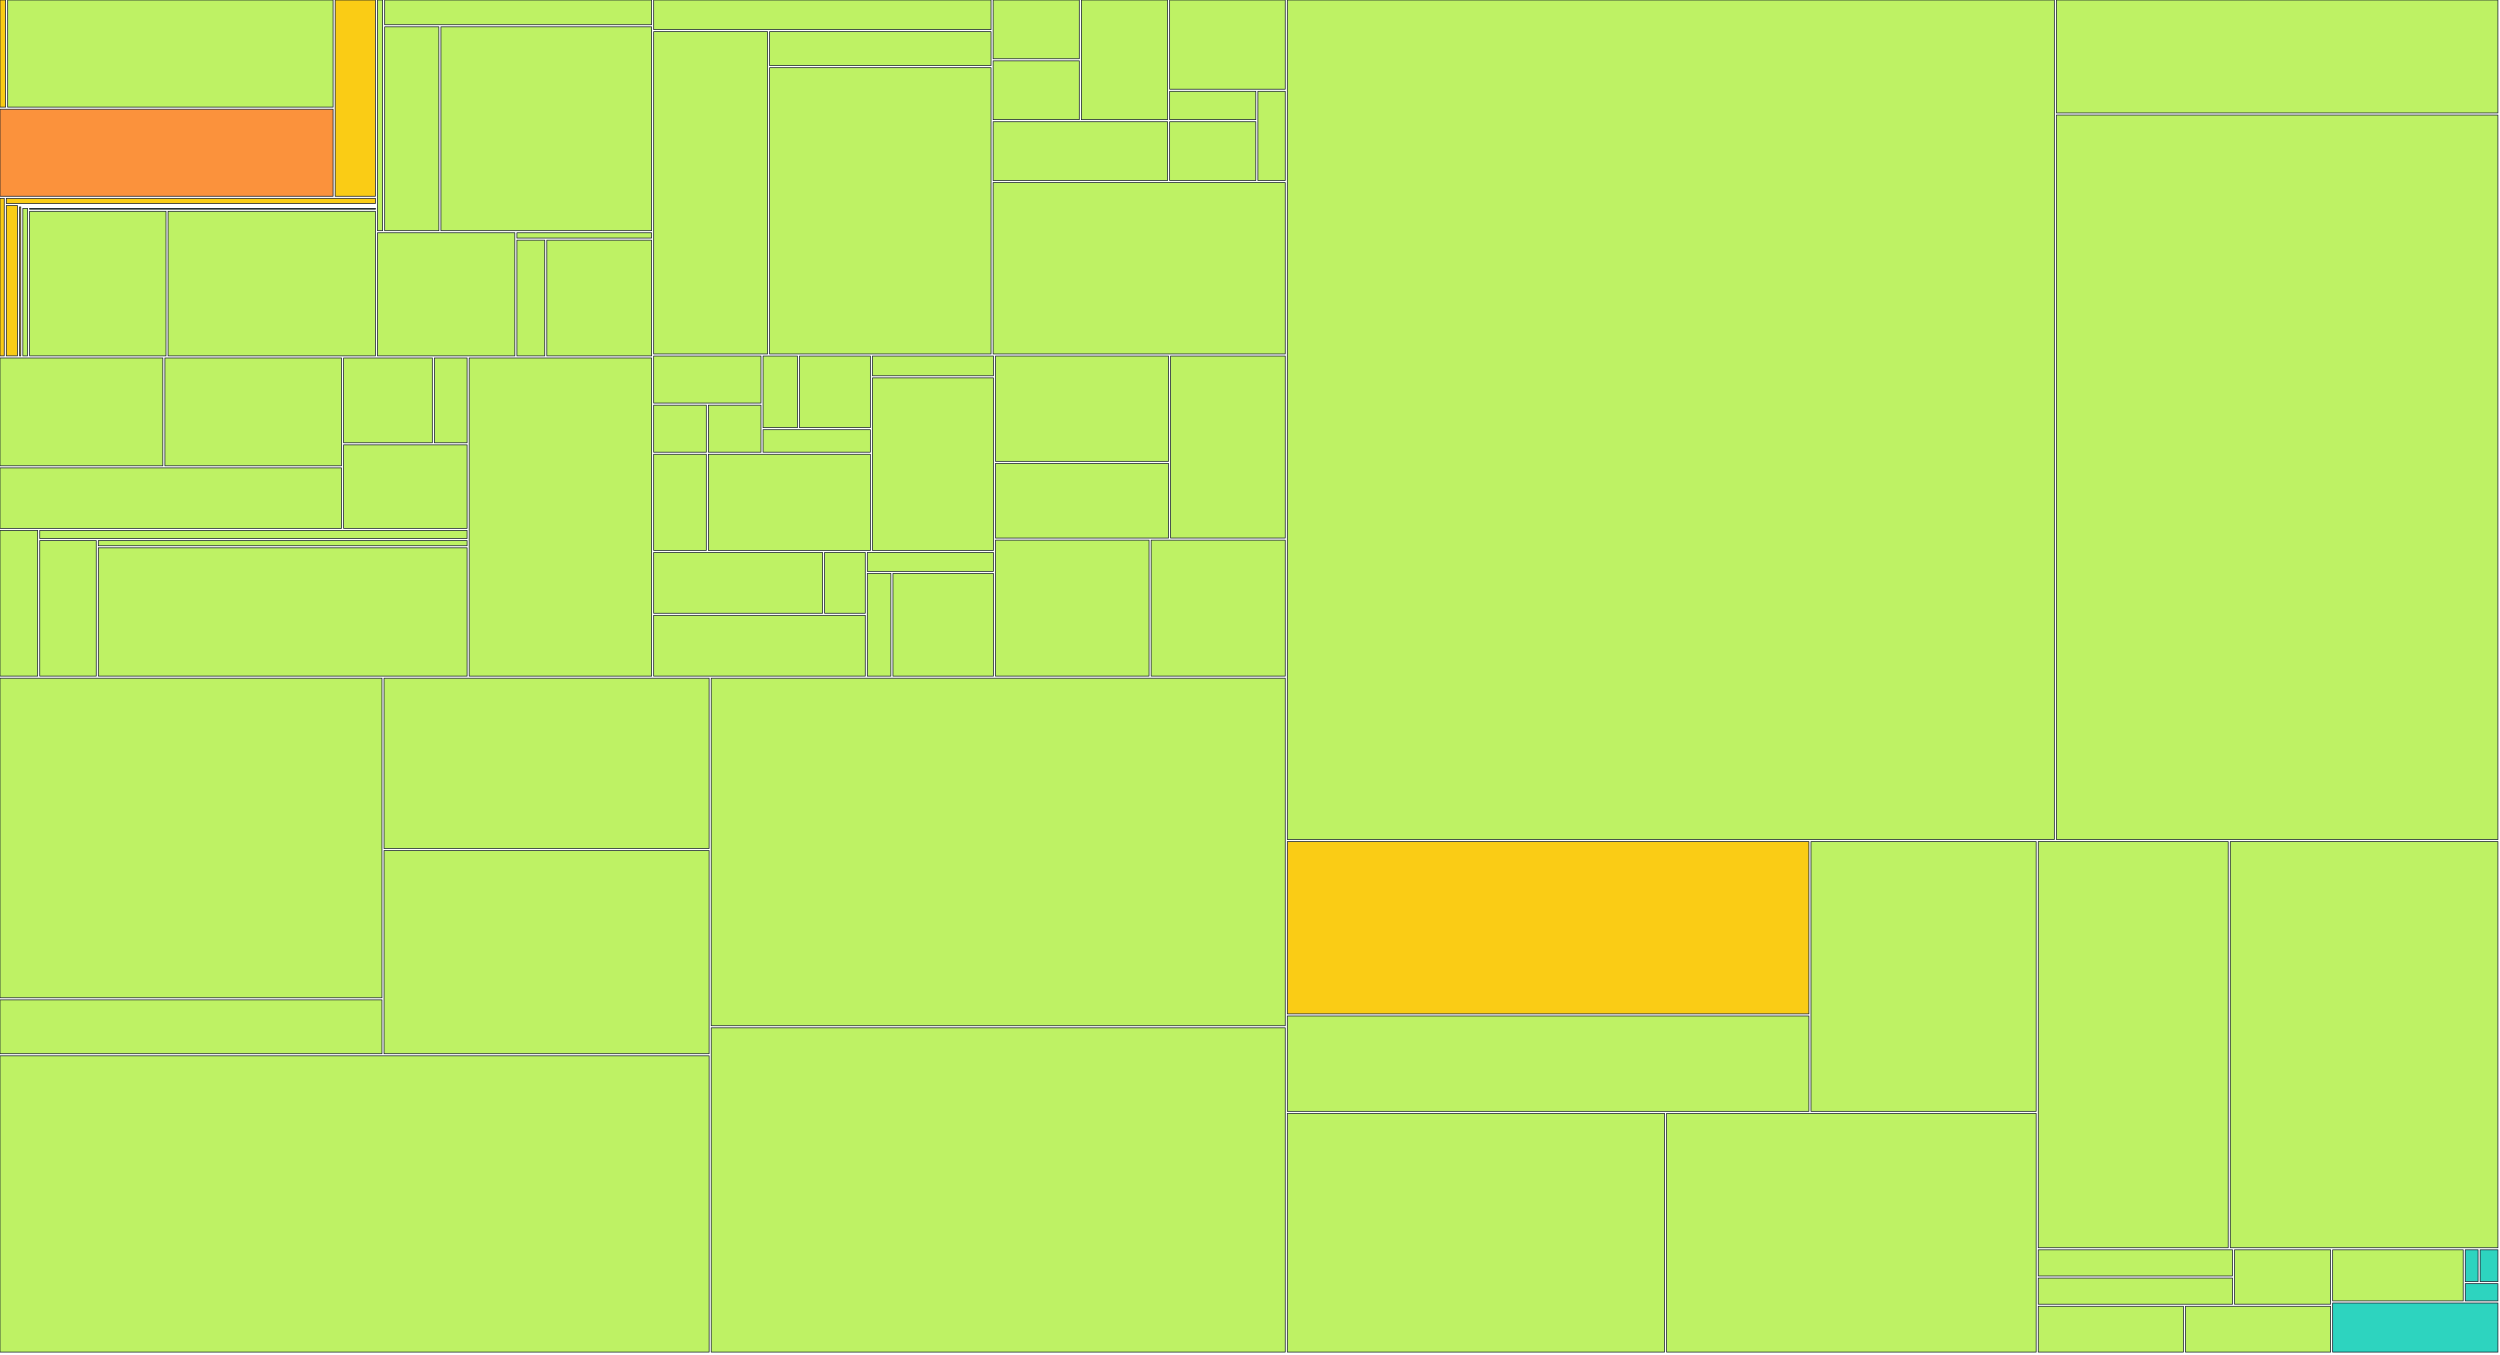
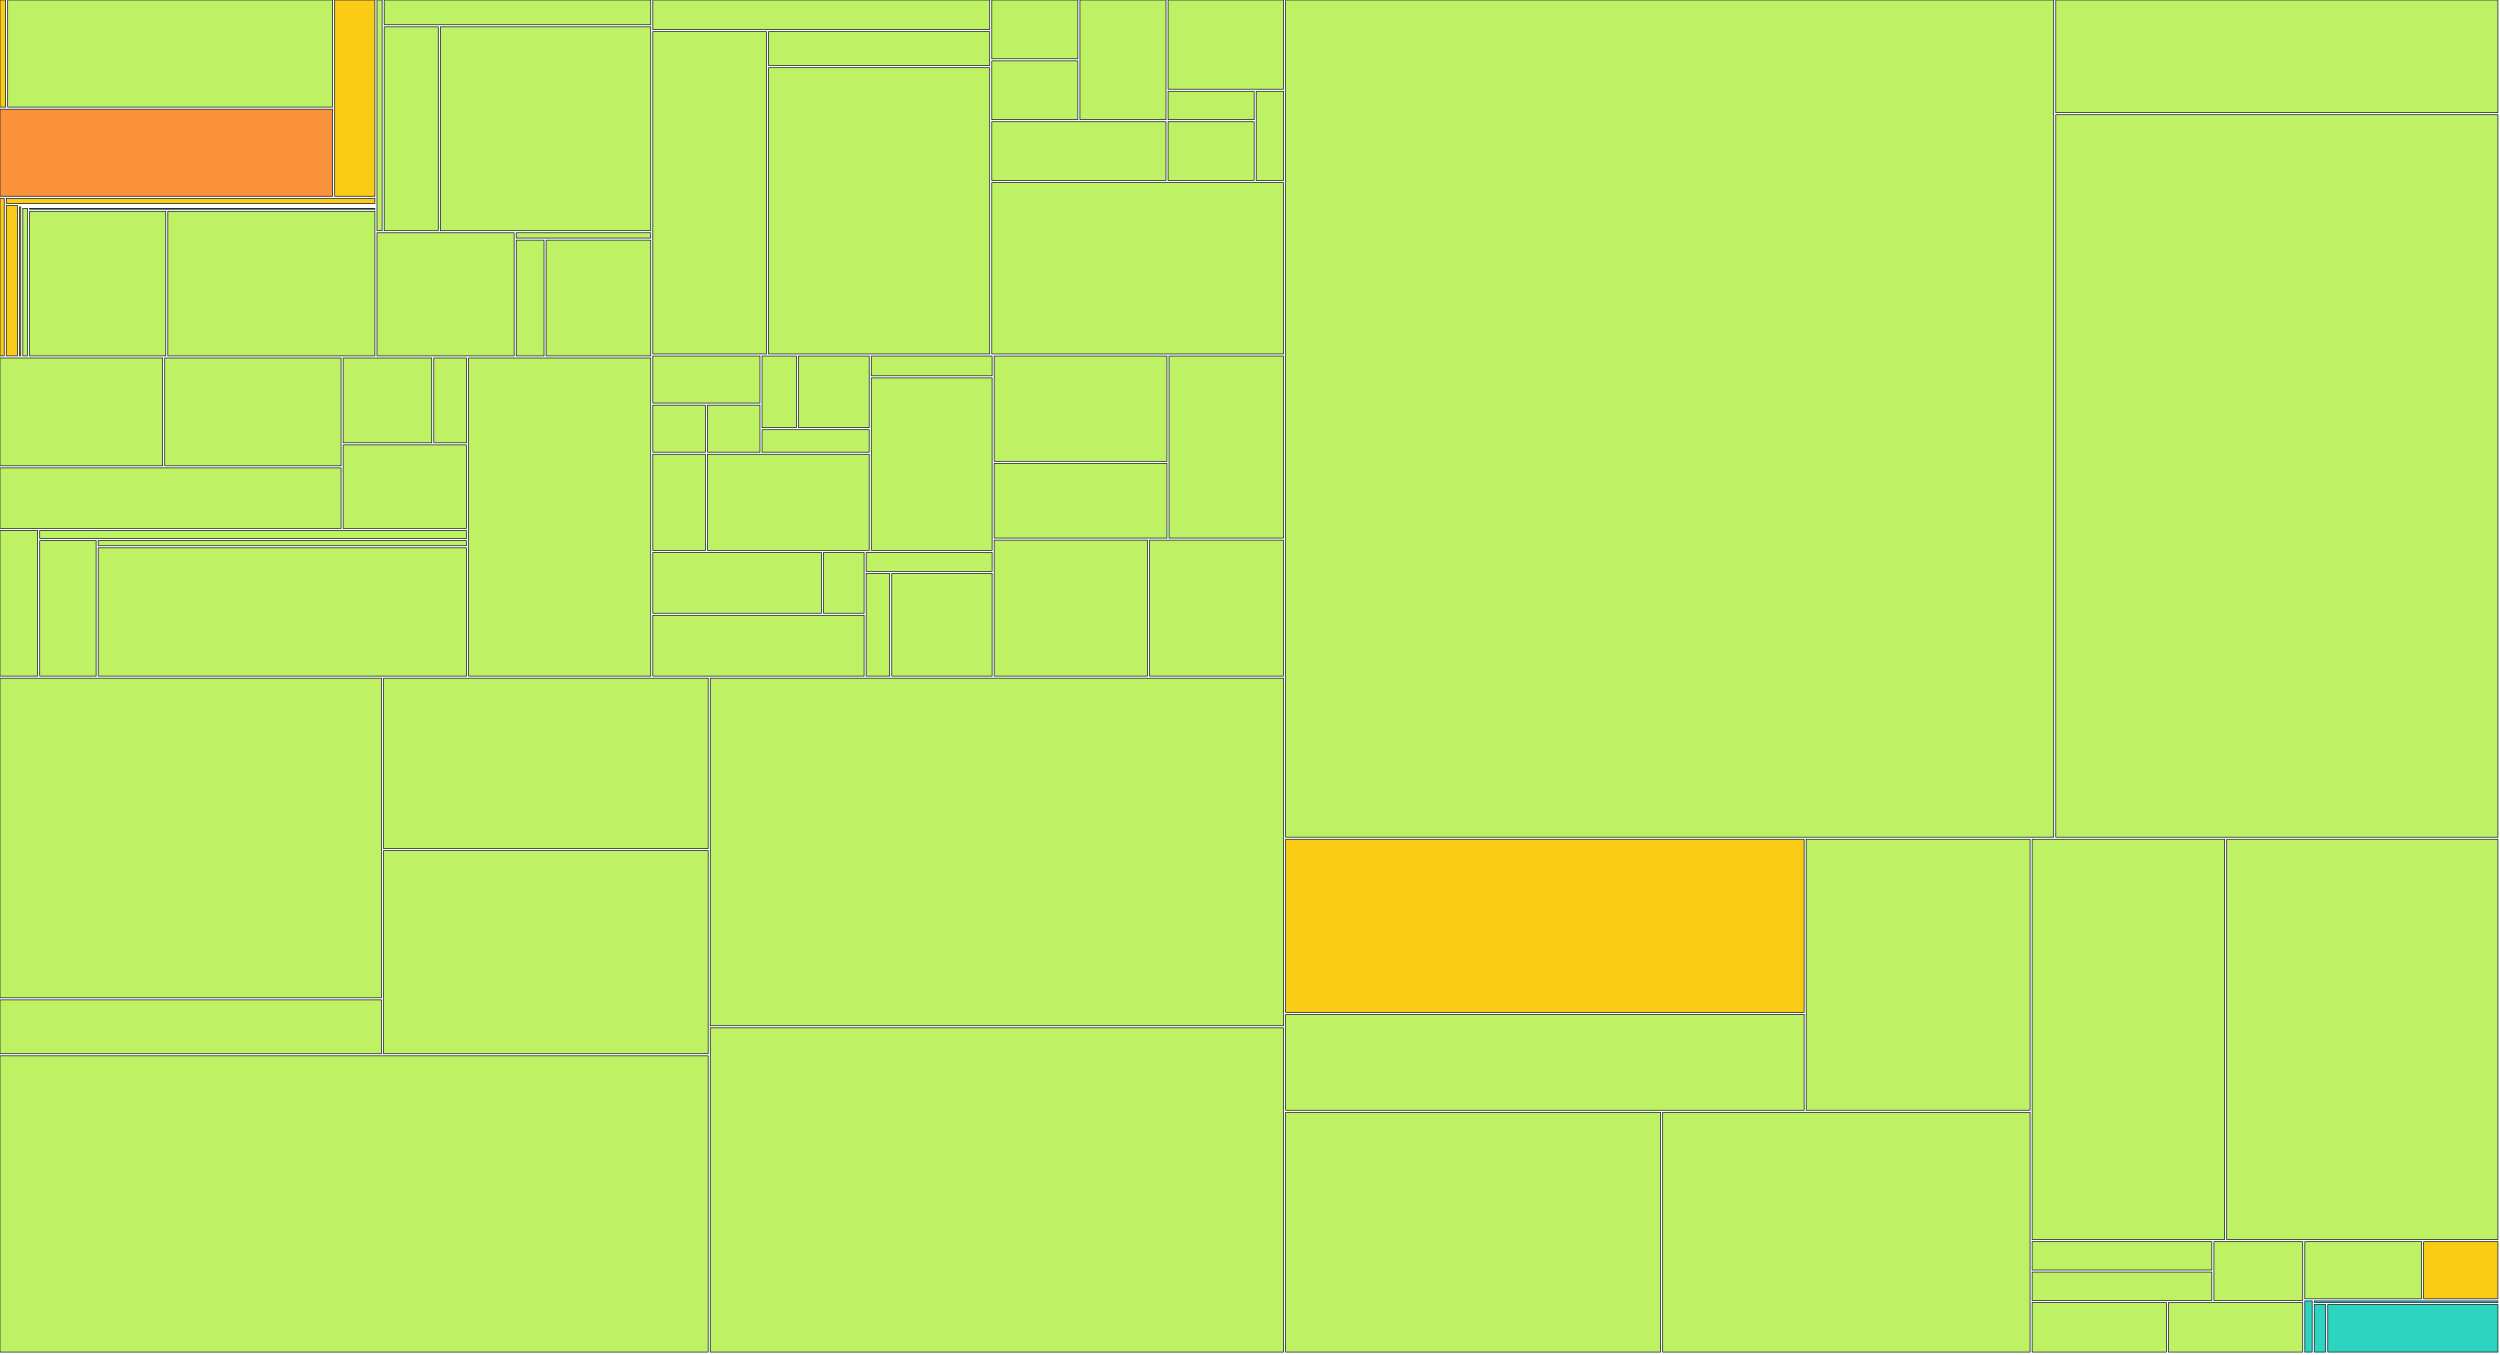
<svg xmlns="http://www.w3.org/2000/svg" width="1200" height="650" viewBox="0 0 1200 650">
  <g>
-     <rect x="0.00" y="0.00" width="2.69" height="51.41" fill="#facc15" stroke="#111827" stroke-width="0.35" />
-   </g>
-   <g>
-     <rect x="3.69" y="0.00" width="156.19" height="51.41" fill="#bef264" stroke="#111827" stroke-width="0.35" />
-   </g>
-   <g>
-     <rect x="0.00" y="52.41" width="159.88" height="41.79" fill="#fb923c" stroke="#111827" stroke-width="0.35" />
-   </g>
-   <g>
-     <rect x="160.88" y="0.00" width="19.31" height="94.20" fill="#facc15" stroke="#111827" stroke-width="0.35" />
-   </g>
-   <g>
-     <rect x="0.00" y="95.20" width="2.03" height="75.63" fill="#facc15" stroke="#111827" stroke-width="0.35" />
-   </g>
-   <g>
-     <rect x="3.03" y="95.20" width="177.16" height="2.47" fill="#facc15" stroke="#111827" stroke-width="0.35" />
-   </g>
-   <g>
-     <rect x="3.03" y="98.67" width="5.34" height="72.15" fill="#facc15" stroke="#111827" stroke-width="0.35" />
-   </g>
-   <g>
-     <rect x="9.37" y="98.67" width="170.82" height="0.00" fill="#facc15" stroke="#111827" stroke-width="0.35" />
-   </g>
-   <g>
-     <rect x="9.37" y="99.35" width="0.60" height="71.48" fill="#facc15" stroke="#111827" stroke-width="0.35" />
-   </g>
-   <g>
-     <rect x="10.97" y="99.35" width="169.22" height="0.00" fill="#facc15" stroke="#111827" stroke-width="0.35" />
-   </g>
-   <g>
-     <rect x="10.97" y="100.03" width="2.23" height="70.80" fill="#bef264" stroke="#111827" stroke-width="0.35" />
-   </g>
-   <g>
-     <rect x="14.21" y="100.03" width="165.99" height="0.39" fill="#bef264" stroke="#111827" stroke-width="0.35" />
-   </g>
-   <g>
-     <rect x="14.21" y="101.42" width="65.47" height="69.41" fill="#bef264" stroke="#111827" stroke-width="0.35" />
-   </g>
-   <g>
-     <rect x="80.67" y="101.42" width="99.52" height="69.41" fill="#bef264" stroke="#111827" stroke-width="0.35" />
-   </g>
-   <g>
-     <rect x="181.19" y="0.00" width="2.46" height="110.73" fill="#bef264" stroke="#111827" stroke-width="0.35" />
-   </g>
-   <g>
-     <rect x="184.65" y="0.00" width="128.11" height="11.88" fill="#bef264" stroke="#111827" stroke-width="0.35" />
-   </g>
-   <g>
-     <rect x="184.65" y="12.88" width="26.00" height="97.85" fill="#bef264" stroke="#111827" stroke-width="0.35" />
-   </g>
-   <g>
-     <rect x="211.65" y="12.88" width="101.12" height="97.85" fill="#bef264" stroke="#111827" stroke-width="0.35" />
-   </g>
-   <g>
-     <rect x="181.19" y="111.73" width="65.93" height="59.10" fill="#bef264" stroke="#111827" stroke-width="0.35" />
-   </g>
-   <g>
-     <rect x="248.12" y="111.73" width="64.64" height="2.54" fill="#bef264" stroke="#111827" stroke-width="0.35" />
-   </g>
-   <g>
-     <rect x="248.12" y="115.27" width="13.36" height="55.56" fill="#bef264" stroke="#111827" stroke-width="0.35" />
-   </g>
-   <g>
-     <rect x="262.48" y="115.27" width="50.28" height="55.56" fill="#bef264" stroke="#111827" stroke-width="0.35" />
-   </g>
-   <g>
-     <rect x="0.00" y="171.83" width="78.16" height="51.76" fill="#bef264" stroke="#111827" stroke-width="0.35" />
-   </g>
-   <g>
-     <rect x="79.16" y="171.83" width="84.76" height="51.76" fill="#bef264" stroke="#111827" stroke-width="0.35" />
-   </g>
-   <g>
-     <rect x="0.00" y="224.59" width="163.93" height="29.02" fill="#bef264" stroke="#111827" stroke-width="0.35" />
-   </g>
-   <g>
-     <rect x="164.93" y="171.83" width="42.58" height="40.71" fill="#bef264" stroke="#111827" stroke-width="0.35" />
-   </g>
-   <g>
-     <rect x="208.51" y="171.83" width="15.69" height="40.71" fill="#bef264" stroke="#111827" stroke-width="0.35" />
-   </g>
-   <g>
-     <rect x="164.93" y="213.54" width="59.27" height="40.07" fill="#bef264" stroke="#111827" stroke-width="0.35" />
-   </g>
-   <g>
-     <rect x="0.00" y="254.60" width="18.08" height="69.93" fill="#bef264" stroke="#111827" stroke-width="0.35" />
-   </g>
-   <g>
-     <rect x="19.08" y="254.60" width="205.11" height="3.88" fill="#bef264" stroke="#111827" stroke-width="0.35" />
-   </g>
-   <g>
-     <rect x="19.08" y="259.48" width="27.11" height="65.05" fill="#bef264" stroke="#111827" stroke-width="0.35" />
-   </g>
-   <g>
-     <rect x="47.19" y="259.48" width="177.01" height="2.48" fill="#bef264" stroke="#111827" stroke-width="0.35" />
-   </g>
-   <g>
-     <rect x="47.19" y="262.96" width="177.01" height="61.57" fill="#bef264" stroke="#111827" stroke-width="0.35" />
-   </g>
-   <g>
-     <rect x="225.20" y="171.83" width="87.57" height="152.71" fill="#bef264" stroke="#111827" stroke-width="0.35" />
-   </g>
-   <g>
-     <rect x="313.77" y="0.00" width="161.93" height="14.19" fill="#bef264" stroke="#111827" stroke-width="0.35" />
-   </g>
-   <g>
-     <rect x="313.77" y="15.19" width="54.64" height="154.71" fill="#bef264" stroke="#111827" stroke-width="0.35" />
-   </g>
-   <g>
-     <rect x="369.40" y="15.19" width="106.30" height="16.30" fill="#bef264" stroke="#111827" stroke-width="0.35" />
-   </g>
-   <g>
-     <rect x="369.40" y="32.49" width="106.30" height="137.41" fill="#bef264" stroke="#111827" stroke-width="0.35" />
-   </g>
-   <g>
-     <rect x="476.70" y="0.00" width="41.36" height="28.21" fill="#bef264" stroke="#111827" stroke-width="0.35" />
-   </g>
-   <g>
-     <rect x="476.70" y="29.21" width="41.36" height="28.21" fill="#bef264" stroke="#111827" stroke-width="0.35" />
-   </g>
-   <g>
-     <rect x="519.06" y="0.00" width="41.36" height="57.43" fill="#bef264" stroke="#111827" stroke-width="0.35" />
-   </g>
-   <g>
-     <rect x="476.70" y="58.43" width="83.73" height="28.21" fill="#bef264" stroke="#111827" stroke-width="0.35" />
-   </g>
-   <g>
-     <rect x="561.43" y="0.00" width="55.48" height="42.82" fill="#bef264" stroke="#111827" stroke-width="0.35" />
-   </g>
-   <g>
-     <rect x="561.43" y="43.82" width="41.36" height="13.61" fill="#bef264" stroke="#111827" stroke-width="0.35" />
-   </g>
-   <g>
-     <rect x="561.43" y="58.43" width="41.36" height="28.21" fill="#bef264" stroke="#111827" stroke-width="0.35" />
-   </g>
-   <g>
-     <rect x="603.79" y="43.82" width="13.12" height="42.82" fill="#bef264" stroke="#111827" stroke-width="0.35" />
-   </g>
-   <g>
-     <rect x="476.70" y="87.64" width="140.21" height="82.26" fill="#bef264" stroke="#111827" stroke-width="0.35" />
-   </g>
-   <g>
-     <rect x="313.77" y="170.90" width="51.50" height="22.57" fill="#bef264" stroke="#111827" stroke-width="0.35" />
-   </g>
-   <g>
-     <rect x="313.77" y="194.48" width="25.25" height="22.57" fill="#bef264" stroke="#111827" stroke-width="0.35" />
-   </g>
-   <g>
-     <rect x="340.02" y="194.48" width="25.25" height="22.57" fill="#bef264" stroke="#111827" stroke-width="0.35" />
-   </g>
-   <g>
-     <rect x="366.27" y="170.90" width="16.50" height="34.36" fill="#bef264" stroke="#111827" stroke-width="0.35" />
-   </g>
-   <g>
-     <rect x="383.77" y="170.90" width="34.00" height="34.36" fill="#bef264" stroke="#111827" stroke-width="0.35" />
-   </g>
-   <g>
-     <rect x="366.27" y="206.26" width="51.50" height="10.79" fill="#bef264" stroke="#111827" stroke-width="0.35" />
-   </g>
-   <g>
-     <rect x="313.77" y="218.05" width="25.25" height="46.14" fill="#bef264" stroke="#111827" stroke-width="0.35" />
-   </g>
-   <g>
-     <rect x="340.02" y="218.05" width="77.76" height="46.14" fill="#bef264" stroke="#111827" stroke-width="0.35" />
-   </g>
-   <g>
-     <rect x="418.78" y="170.90" width="58.07" height="9.48" fill="#bef264" stroke="#111827" stroke-width="0.35" />
-   </g>
-   <g>
-     <rect x="418.78" y="181.38" width="58.07" height="82.81" fill="#bef264" stroke="#111827" stroke-width="0.35" />
-   </g>
-   <g>
-     <rect x="313.77" y="265.19" width="81.04" height="29.17" fill="#bef264" stroke="#111827" stroke-width="0.35" />
-   </g>
-   <g>
-     <rect x="395.81" y="265.19" width="19.51" height="29.17" fill="#bef264" stroke="#111827" stroke-width="0.35" />
-   </g>
-   <g>
-     <rect x="313.77" y="295.36" width="101.55" height="29.17" fill="#bef264" stroke="#111827" stroke-width="0.35" />
-   </g>
-   <g>
-     <rect x="416.31" y="265.19" width="60.53" height="9.06" fill="#bef264" stroke="#111827" stroke-width="0.35" />
-   </g>
-   <g>
-     <rect x="416.31" y="275.25" width="11.31" height="49.29" fill="#bef264" stroke="#111827" stroke-width="0.35" />
-   </g>
-   <g>
-     <rect x="428.62" y="275.25" width="48.22" height="49.29" fill="#bef264" stroke="#111827" stroke-width="0.35" />
-   </g>
-   <g>
-     <rect x="477.84" y="170.90" width="83.04" height="50.54" fill="#bef264" stroke="#111827" stroke-width="0.35" />
-   </g>
-   <g>
-     <rect x="477.84" y="222.45" width="83.04" height="35.82" fill="#bef264" stroke="#111827" stroke-width="0.35" />
-   </g>
-   <g>
-     <rect x="561.88" y="170.90" width="55.03" height="87.36" fill="#bef264" stroke="#111827" stroke-width="0.35" />
-   </g>
-   <g>
-     <rect x="477.84" y="259.26" width="73.70" height="65.27" fill="#bef264" stroke="#111827" stroke-width="0.35" />
-   </g>
-   <g>
-     <rect x="552.55" y="259.26" width="64.36" height="65.27" fill="#bef264" stroke="#111827" stroke-width="0.35" />
-   </g>
-   <g>
-     <rect x="0.00" y="325.53" width="183.34" height="153.41" fill="#bef264" stroke="#111827" stroke-width="0.35" />
-   </g>
-   <g>
-     <rect x="0.00" y="479.94" width="183.34" height="25.85" fill="#bef264" stroke="#111827" stroke-width="0.35" />
-   </g>
-   <g>
-     <rect x="184.34" y="325.53" width="156.03" height="81.75" fill="#bef264" stroke="#111827" stroke-width="0.35" />
-   </g>
-   <g>
-     <rect x="184.34" y="408.28" width="156.03" height="97.51" fill="#bef264" stroke="#111827" stroke-width="0.35" />
-   </g>
-   <g>
-     <rect x="0.00" y="506.80" width="340.38" height="142.20" fill="#bef264" stroke="#111827" stroke-width="0.35" />
-   </g>
-   <g>
-     <rect x="341.38" y="325.53" width="275.53" height="166.83" fill="#bef264" stroke="#111827" stroke-width="0.35" />
-   </g>
-   <g>
-     <rect x="341.38" y="493.36" width="275.53" height="155.64" fill="#bef264" stroke="#111827" stroke-width="0.35" />
-   </g>
-   <g>
-     <rect x="617.91" y="0.00" width="368.17" height="402.97" fill="#bef264" stroke="#111827" stroke-width="0.35" />
-   </g>
-   <g>
-     <rect x="987.08" y="0.00" width="211.92" height="54.22" fill="#bef264" stroke="#111827" stroke-width="0.35" />
-   </g>
-   <g>
-     <rect x="987.08" y="55.22" width="211.92" height="347.75" fill="#bef264" stroke="#111827" stroke-width="0.35" />
-   </g>
-   <g>
-     <rect x="617.91" y="403.97" width="250.36" height="82.70" fill="#facc15" stroke="#111827" stroke-width="0.35" />
-   </g>
-   <g>
-     <rect x="617.91" y="487.67" width="250.36" height="45.77" fill="#bef264" stroke="#111827" stroke-width="0.35" />
-   </g>
-   <g>
-     <rect x="869.27" y="403.97" width="108.08" height="129.47" fill="#bef264" stroke="#111827" stroke-width="0.35" />
-   </g>
-   <g>
-     <rect x="617.91" y="534.44" width="181.06" height="114.56" fill="#bef264" stroke="#111827" stroke-width="0.35" />
-   </g>
-   <g>
-     <rect x="799.97" y="534.44" width="177.38" height="114.56" fill="#bef264" stroke="#111827" stroke-width="0.35" />
-   </g>
-   <g>
-     <rect x="978.36" y="403.97" width="91.17" height="194.95" fill="#bef264" stroke="#111827" stroke-width="0.35" />
-   </g>
-   <g>
-     <rect x="1070.53" y="403.97" width="128.47" height="194.95" fill="#bef264" stroke="#111827" stroke-width="0.35" />
-   </g>
-   <g>
-     <rect x="978.36" y="599.92" width="93.22" height="12.55" fill="#bef264" stroke="#111827" stroke-width="0.35" />
-   </g>
-   <g>
-     <rect x="978.36" y="613.47" width="93.22" height="12.55" fill="#bef264" stroke="#111827" stroke-width="0.35" />
-   </g>
-   <g>
-     <rect x="1072.57" y="599.92" width="46.11" height="26.09" fill="#bef264" stroke="#111827" stroke-width="0.35" />
-   </g>
-   <g>
-     <rect x="978.36" y="627.01" width="69.66" height="21.99" fill="#bef264" stroke="#111827" stroke-width="0.35" />
-   </g>
-   <g>
-     <rect x="1049.02" y="627.01" width="69.66" height="21.99" fill="#bef264" stroke="#111827" stroke-width="0.35" />
-   </g>
-   <g>
-     <rect x="1119.68" y="599.92" width="62.65" height="24.52" fill="#bef264" stroke="#111827" stroke-width="0.35" />
-   </g>
-   <g>
-     <rect x="1183.33" y="599.92" width="6.14" height="15.24" fill="#2dd4bf" stroke="#111827" stroke-width="0.35" />
-   </g>
-   <g>
-     <rect x="1190.47" y="599.92" width="8.53" height="15.24" fill="#2dd4bf" stroke="#111827" stroke-width="0.35" />
-   </g>
-   <g>
-     <rect x="1183.33" y="616.16" width="15.67" height="8.28" fill="#2dd4bf" stroke="#111827" stroke-width="0.35" />
-   </g>
-   <g>
-     <rect x="1119.68" y="625.44" width="79.32" height="23.56" fill="#2dd4bf" stroke="#111827" stroke-width="0.35" />
+     <rect x="0.00" y="0.00" width="2.68" height="51.41" fill="#facc15" stroke="#111827" stroke-width="0.35" />
+   </g>
+   <g>
+     <rect x="3.68" y="0.00" width="155.98" height="51.41" fill="#bef264" stroke="#111827" stroke-width="0.35" />
+   </g>
+   <g>
+     <rect x="0.00" y="52.41" width="159.66" height="41.79" fill="#fb923c" stroke="#111827" stroke-width="0.35" />
+   </g>
+   <g>
+     <rect x="160.66" y="0.00" width="19.29" height="94.20" fill="#facc15" stroke="#111827" stroke-width="0.35" />
+   </g>
+   <g>
+     <rect x="0.00" y="95.20" width="2.02" height="75.63" fill="#facc15" stroke="#111827" stroke-width="0.35" />
+   </g>
+   <g>
+     <rect x="3.02" y="95.20" width="176.93" height="2.47" fill="#facc15" stroke="#111827" stroke-width="0.35" />
+   </g>
+   <g>
+     <rect x="3.02" y="98.67" width="5.34" height="72.15" fill="#facc15" stroke="#111827" stroke-width="0.35" />
+   </g>
+   <g>
+     <rect x="9.36" y="98.67" width="170.59" height="0.00" fill="#facc15" stroke="#111827" stroke-width="0.35" />
+   </g>
+   <g>
+     <rect x="9.36" y="99.35" width="0.60" height="71.48" fill="#facc15" stroke="#111827" stroke-width="0.35" />
+   </g>
+   <g>
+     <rect x="10.96" y="99.35" width="168.99" height="0.00" fill="#facc15" stroke="#111827" stroke-width="0.35" />
+   </g>
+   <g>
+     <rect x="10.96" y="100.03" width="2.23" height="70.80" fill="#bef264" stroke="#111827" stroke-width="0.35" />
+   </g>
+   <g>
+     <rect x="14.19" y="100.03" width="165.76" height="0.39" fill="#bef264" stroke="#111827" stroke-width="0.35" />
+   </g>
+   <g>
+     <rect x="14.19" y="101.42" width="65.38" height="69.41" fill="#bef264" stroke="#111827" stroke-width="0.35" />
+   </g>
+   <g>
+     <rect x="80.56" y="101.42" width="99.39" height="69.41" fill="#bef264" stroke="#111827" stroke-width="0.35" />
+   </g>
+   <g>
+     <rect x="180.95" y="0.00" width="2.46" height="110.73" fill="#bef264" stroke="#111827" stroke-width="0.35" />
+   </g>
+   <g>
+     <rect x="184.41" y="0.00" width="127.94" height="11.88" fill="#bef264" stroke="#111827" stroke-width="0.35" />
+   </g>
+   <g>
+     <rect x="184.41" y="12.88" width="25.96" height="97.85" fill="#bef264" stroke="#111827" stroke-width="0.35" />
+   </g>
+   <g>
+     <rect x="211.37" y="12.88" width="100.98" height="97.85" fill="#bef264" stroke="#111827" stroke-width="0.35" />
+   </g>
+   <g>
+     <rect x="180.95" y="111.73" width="65.84" height="59.10" fill="#bef264" stroke="#111827" stroke-width="0.35" />
+   </g>
+   <g>
+     <rect x="247.79" y="111.73" width="64.56" height="2.54" fill="#bef264" stroke="#111827" stroke-width="0.35" />
+   </g>
+   <g>
+     <rect x="247.79" y="115.27" width="13.34" height="55.56" fill="#bef264" stroke="#111827" stroke-width="0.35" />
+   </g>
+   <g>
+     <rect x="262.13" y="115.27" width="50.22" height="55.56" fill="#bef264" stroke="#111827" stroke-width="0.35" />
+   </g>
+   <g>
+     <rect x="0.00" y="171.83" width="78.06" height="51.76" fill="#bef264" stroke="#111827" stroke-width="0.35" />
+   </g>
+   <g>
+     <rect x="79.06" y="171.83" width="84.65" height="51.76" fill="#bef264" stroke="#111827" stroke-width="0.35" />
+   </g>
+   <g>
+     <rect x="0.00" y="224.59" width="163.71" height="29.02" fill="#bef264" stroke="#111827" stroke-width="0.35" />
+   </g>
+   <g>
+     <rect x="164.71" y="171.83" width="42.52" height="40.71" fill="#bef264" stroke="#111827" stroke-width="0.35" />
+   </g>
+   <g>
+     <rect x="208.23" y="171.83" width="15.67" height="40.71" fill="#bef264" stroke="#111827" stroke-width="0.35" />
+   </g>
+   <g>
+     <rect x="164.71" y="213.54" width="59.19" height="40.07" fill="#bef264" stroke="#111827" stroke-width="0.35" />
+   </g>
+   <g>
+     <rect x="0.00" y="254.60" width="18.06" height="69.93" fill="#bef264" stroke="#111827" stroke-width="0.35" />
+   </g>
+   <g>
+     <rect x="19.06" y="254.60" width="204.84" height="3.88" fill="#bef264" stroke="#111827" stroke-width="0.35" />
+   </g>
+   <g>
+     <rect x="19.06" y="259.48" width="27.07" height="65.05" fill="#bef264" stroke="#111827" stroke-width="0.35" />
+   </g>
+   <g>
+     <rect x="47.13" y="259.48" width="176.77" height="2.48" fill="#bef264" stroke="#111827" stroke-width="0.35" />
+   </g>
+   <g>
+     <rect x="47.13" y="262.96" width="176.77" height="61.57" fill="#bef264" stroke="#111827" stroke-width="0.35" />
+   </g>
+   <g>
+     <rect x="224.90" y="171.83" width="87.45" height="152.71" fill="#bef264" stroke="#111827" stroke-width="0.35" />
+   </g>
+   <g>
+     <rect x="313.35" y="0.00" width="161.72" height="14.19" fill="#bef264" stroke="#111827" stroke-width="0.35" />
+   </g>
+   <g>
+     <rect x="313.35" y="15.19" width="54.56" height="154.71" fill="#bef264" stroke="#111827" stroke-width="0.35" />
+   </g>
+   <g>
+     <rect x="368.91" y="15.19" width="106.15" height="16.30" fill="#bef264" stroke="#111827" stroke-width="0.35" />
+   </g>
+   <g>
+     <rect x="368.91" y="32.49" width="106.15" height="137.41" fill="#bef264" stroke="#111827" stroke-width="0.35" />
+   </g>
+   <g>
+     <rect x="476.06" y="0.00" width="41.31" height="28.21" fill="#bef264" stroke="#111827" stroke-width="0.35" />
+   </g>
+   <g>
+     <rect x="476.06" y="29.21" width="41.31" height="28.21" fill="#bef264" stroke="#111827" stroke-width="0.35" />
+   </g>
+   <g>
+     <rect x="518.37" y="0.00" width="41.31" height="57.43" fill="#bef264" stroke="#111827" stroke-width="0.35" />
+   </g>
+   <g>
+     <rect x="476.06" y="58.43" width="83.61" height="28.21" fill="#bef264" stroke="#111827" stroke-width="0.35" />
+   </g>
+   <g>
+     <rect x="560.68" y="0.00" width="55.41" height="42.82" fill="#bef264" stroke="#111827" stroke-width="0.35" />
+   </g>
+   <g>
+     <rect x="560.68" y="43.82" width="41.31" height="13.61" fill="#bef264" stroke="#111827" stroke-width="0.35" />
+   </g>
+   <g>
+     <rect x="560.68" y="58.43" width="41.31" height="28.21" fill="#bef264" stroke="#111827" stroke-width="0.35" />
+   </g>
+   <g>
+     <rect x="602.98" y="43.82" width="13.10" height="42.82" fill="#bef264" stroke="#111827" stroke-width="0.35" />
+   </g>
+   <g>
+     <rect x="476.06" y="87.64" width="140.02" height="82.26" fill="#bef264" stroke="#111827" stroke-width="0.35" />
+   </g>
+   <g>
+     <rect x="313.35" y="170.90" width="51.43" height="22.57" fill="#bef264" stroke="#111827" stroke-width="0.35" />
+   </g>
+   <g>
+     <rect x="313.35" y="194.48" width="25.22" height="22.57" fill="#bef264" stroke="#111827" stroke-width="0.35" />
+   </g>
+   <g>
+     <rect x="339.56" y="194.48" width="25.22" height="22.57" fill="#bef264" stroke="#111827" stroke-width="0.35" />
+   </g>
+   <g>
+     <rect x="365.78" y="170.90" width="16.48" height="34.36" fill="#bef264" stroke="#111827" stroke-width="0.35" />
+   </g>
+   <g>
+     <rect x="383.26" y="170.90" width="33.96" height="34.36" fill="#bef264" stroke="#111827" stroke-width="0.35" />
+   </g>
+   <g>
+     <rect x="365.78" y="206.26" width="51.43" height="10.79" fill="#bef264" stroke="#111827" stroke-width="0.35" />
+   </g>
+   <g>
+     <rect x="313.35" y="218.05" width="25.22" height="46.14" fill="#bef264" stroke="#111827" stroke-width="0.35" />
+   </g>
+   <g>
+     <rect x="339.56" y="218.05" width="77.65" height="46.14" fill="#bef264" stroke="#111827" stroke-width="0.35" />
+   </g>
+   <g>
+     <rect x="418.22" y="170.90" width="57.99" height="9.48" fill="#bef264" stroke="#111827" stroke-width="0.35" />
+   </g>
+   <g>
+     <rect x="418.22" y="181.38" width="57.99" height="82.81" fill="#bef264" stroke="#111827" stroke-width="0.35" />
+   </g>
+   <g>
+     <rect x="313.35" y="265.19" width="80.93" height="29.17" fill="#bef264" stroke="#111827" stroke-width="0.35" />
+   </g>
+   <g>
+     <rect x="395.28" y="265.19" width="19.48" height="29.17" fill="#bef264" stroke="#111827" stroke-width="0.35" />
+   </g>
+   <g>
+     <rect x="313.35" y="295.36" width="101.41" height="29.17" fill="#bef264" stroke="#111827" stroke-width="0.35" />
+   </g>
+   <g>
+     <rect x="415.76" y="265.19" width="60.45" height="9.06" fill="#bef264" stroke="#111827" stroke-width="0.35" />
+   </g>
+   <g>
+     <rect x="415.76" y="275.25" width="11.29" height="49.29" fill="#bef264" stroke="#111827" stroke-width="0.35" />
+   </g>
+   <g>
+     <rect x="428.05" y="275.25" width="48.16" height="49.29" fill="#bef264" stroke="#111827" stroke-width="0.35" />
+   </g>
+   <g>
+     <rect x="477.20" y="170.90" width="82.93" height="50.54" fill="#bef264" stroke="#111827" stroke-width="0.35" />
+   </g>
+   <g>
+     <rect x="477.20" y="222.45" width="82.93" height="35.82" fill="#bef264" stroke="#111827" stroke-width="0.35" />
+   </g>
+   <g>
+     <rect x="561.13" y="170.90" width="54.95" height="87.36" fill="#bef264" stroke="#111827" stroke-width="0.35" />
+   </g>
+   <g>
+     <rect x="477.20" y="259.26" width="73.60" height="65.27" fill="#bef264" stroke="#111827" stroke-width="0.35" />
+   </g>
+   <g>
+     <rect x="551.81" y="259.26" width="64.28" height="65.27" fill="#bef264" stroke="#111827" stroke-width="0.35" />
+   </g>
+   <g>
+     <rect x="0.00" y="325.53" width="183.10" height="153.41" fill="#bef264" stroke="#111827" stroke-width="0.35" />
+   </g>
+   <g>
+     <rect x="0.00" y="479.94" width="183.10" height="25.85" fill="#bef264" stroke="#111827" stroke-width="0.35" />
+   </g>
+   <g>
+     <rect x="184.10" y="325.53" width="155.82" height="81.75" fill="#bef264" stroke="#111827" stroke-width="0.35" />
+   </g>
+   <g>
+     <rect x="184.10" y="408.28" width="155.82" height="97.51" fill="#bef264" stroke="#111827" stroke-width="0.35" />
+   </g>
+   <g>
+     <rect x="0.00" y="506.80" width="339.92" height="142.20" fill="#bef264" stroke="#111827" stroke-width="0.35" />
+   </g>
+   <g>
+     <rect x="340.92" y="325.53" width="275.16" height="166.83" fill="#bef264" stroke="#111827" stroke-width="0.35" />
+   </g>
+   <g>
+     <rect x="340.92" y="493.36" width="275.16" height="155.64" fill="#bef264" stroke="#111827" stroke-width="0.35" />
+   </g>
+   <g>
+     <rect x="617.08" y="0.00" width="368.69" height="401.85" fill="#bef264" stroke="#111827" stroke-width="0.35" />
+   </g>
+   <g>
+     <rect x="986.78" y="0.00" width="212.22" height="54.07" fill="#bef264" stroke="#111827" stroke-width="0.35" />
+   </g>
+   <g>
+     <rect x="986.78" y="55.07" width="212.22" height="346.79" fill="#bef264" stroke="#111827" stroke-width="0.35" />
+   </g>
+   <g>
+     <rect x="617.08" y="402.85" width="248.90" height="83.08" fill="#facc15" stroke="#111827" stroke-width="0.35" />
+   </g>
+   <g>
+     <rect x="617.08" y="486.93" width="248.90" height="45.99" fill="#bef264" stroke="#111827" stroke-width="0.35" />
+   </g>
+   <g>
+     <rect x="866.98" y="402.85" width="107.45" height="130.06" fill="#bef264" stroke="#111827" stroke-width="0.35" />
+   </g>
+   <g>
+     <rect x="617.08" y="533.92" width="180.00" height="115.08" fill="#bef264" stroke="#111827" stroke-width="0.35" />
+   </g>
+   <g>
+     <rect x="798.09" y="533.92" width="176.34" height="115.08" fill="#bef264" stroke="#111827" stroke-width="0.35" />
+   </g>
+   <g>
+     <rect x="975.43" y="402.85" width="92.39" height="192.14" fill="#bef264" stroke="#111827" stroke-width="0.35" />
+   </g>
+   <g>
+     <rect x="1068.82" y="402.85" width="130.18" height="192.14" fill="#bef264" stroke="#111827" stroke-width="0.35" />
+   </g>
+   <g>
+     <rect x="975.43" y="596.00" width="86.25" height="13.61" fill="#bef264" stroke="#111827" stroke-width="0.35" />
+   </g>
+   <g>
+     <rect x="975.43" y="610.60" width="86.25" height="13.61" fill="#bef264" stroke="#111827" stroke-width="0.35" />
+   </g>
+   <g>
+     <rect x="1062.68" y="596.00" width="42.63" height="28.22" fill="#bef264" stroke="#111827" stroke-width="0.35" />
+   </g>
+   <g>
+     <rect x="975.43" y="625.21" width="64.44" height="23.79" fill="#bef264" stroke="#111827" stroke-width="0.35" />
+   </g>
+   <g>
+     <rect x="1040.87" y="625.21" width="64.44" height="23.79" fill="#bef264" stroke="#111827" stroke-width="0.35" />
+   </g>
+   <g>
+     <rect x="1106.31" y="596.00" width="56.03" height="27.44" fill="#bef264" stroke="#111827" stroke-width="0.35" />
+   </g>
+   <g>
+     <rect x="1163.34" y="596.00" width="35.66" height="27.44" fill="#facc15" stroke="#111827" stroke-width="0.35" />
+   </g>
+   <g>
+     <rect x="1106.31" y="624.44" width="3.53" height="24.56" fill="#2dd4bf" stroke="#111827" stroke-width="0.35" />
+   </g>
+   <g>
+     <rect x="1110.84" y="624.44" width="88.16" height="0.73" fill="#2dd4bf" stroke="#111827" stroke-width="0.35" />
+   </g>
+   <g>
+     <rect x="1110.84" y="626.17" width="5.48" height="22.83" fill="#2dd4bf" stroke="#111827" stroke-width="0.35" />
+   </g>
+   <g>
+     <rect x="1117.33" y="626.17" width="81.67" height="22.83" fill="#2dd4bf" stroke="#111827" stroke-width="0.35" />
  </g>
</svg>
